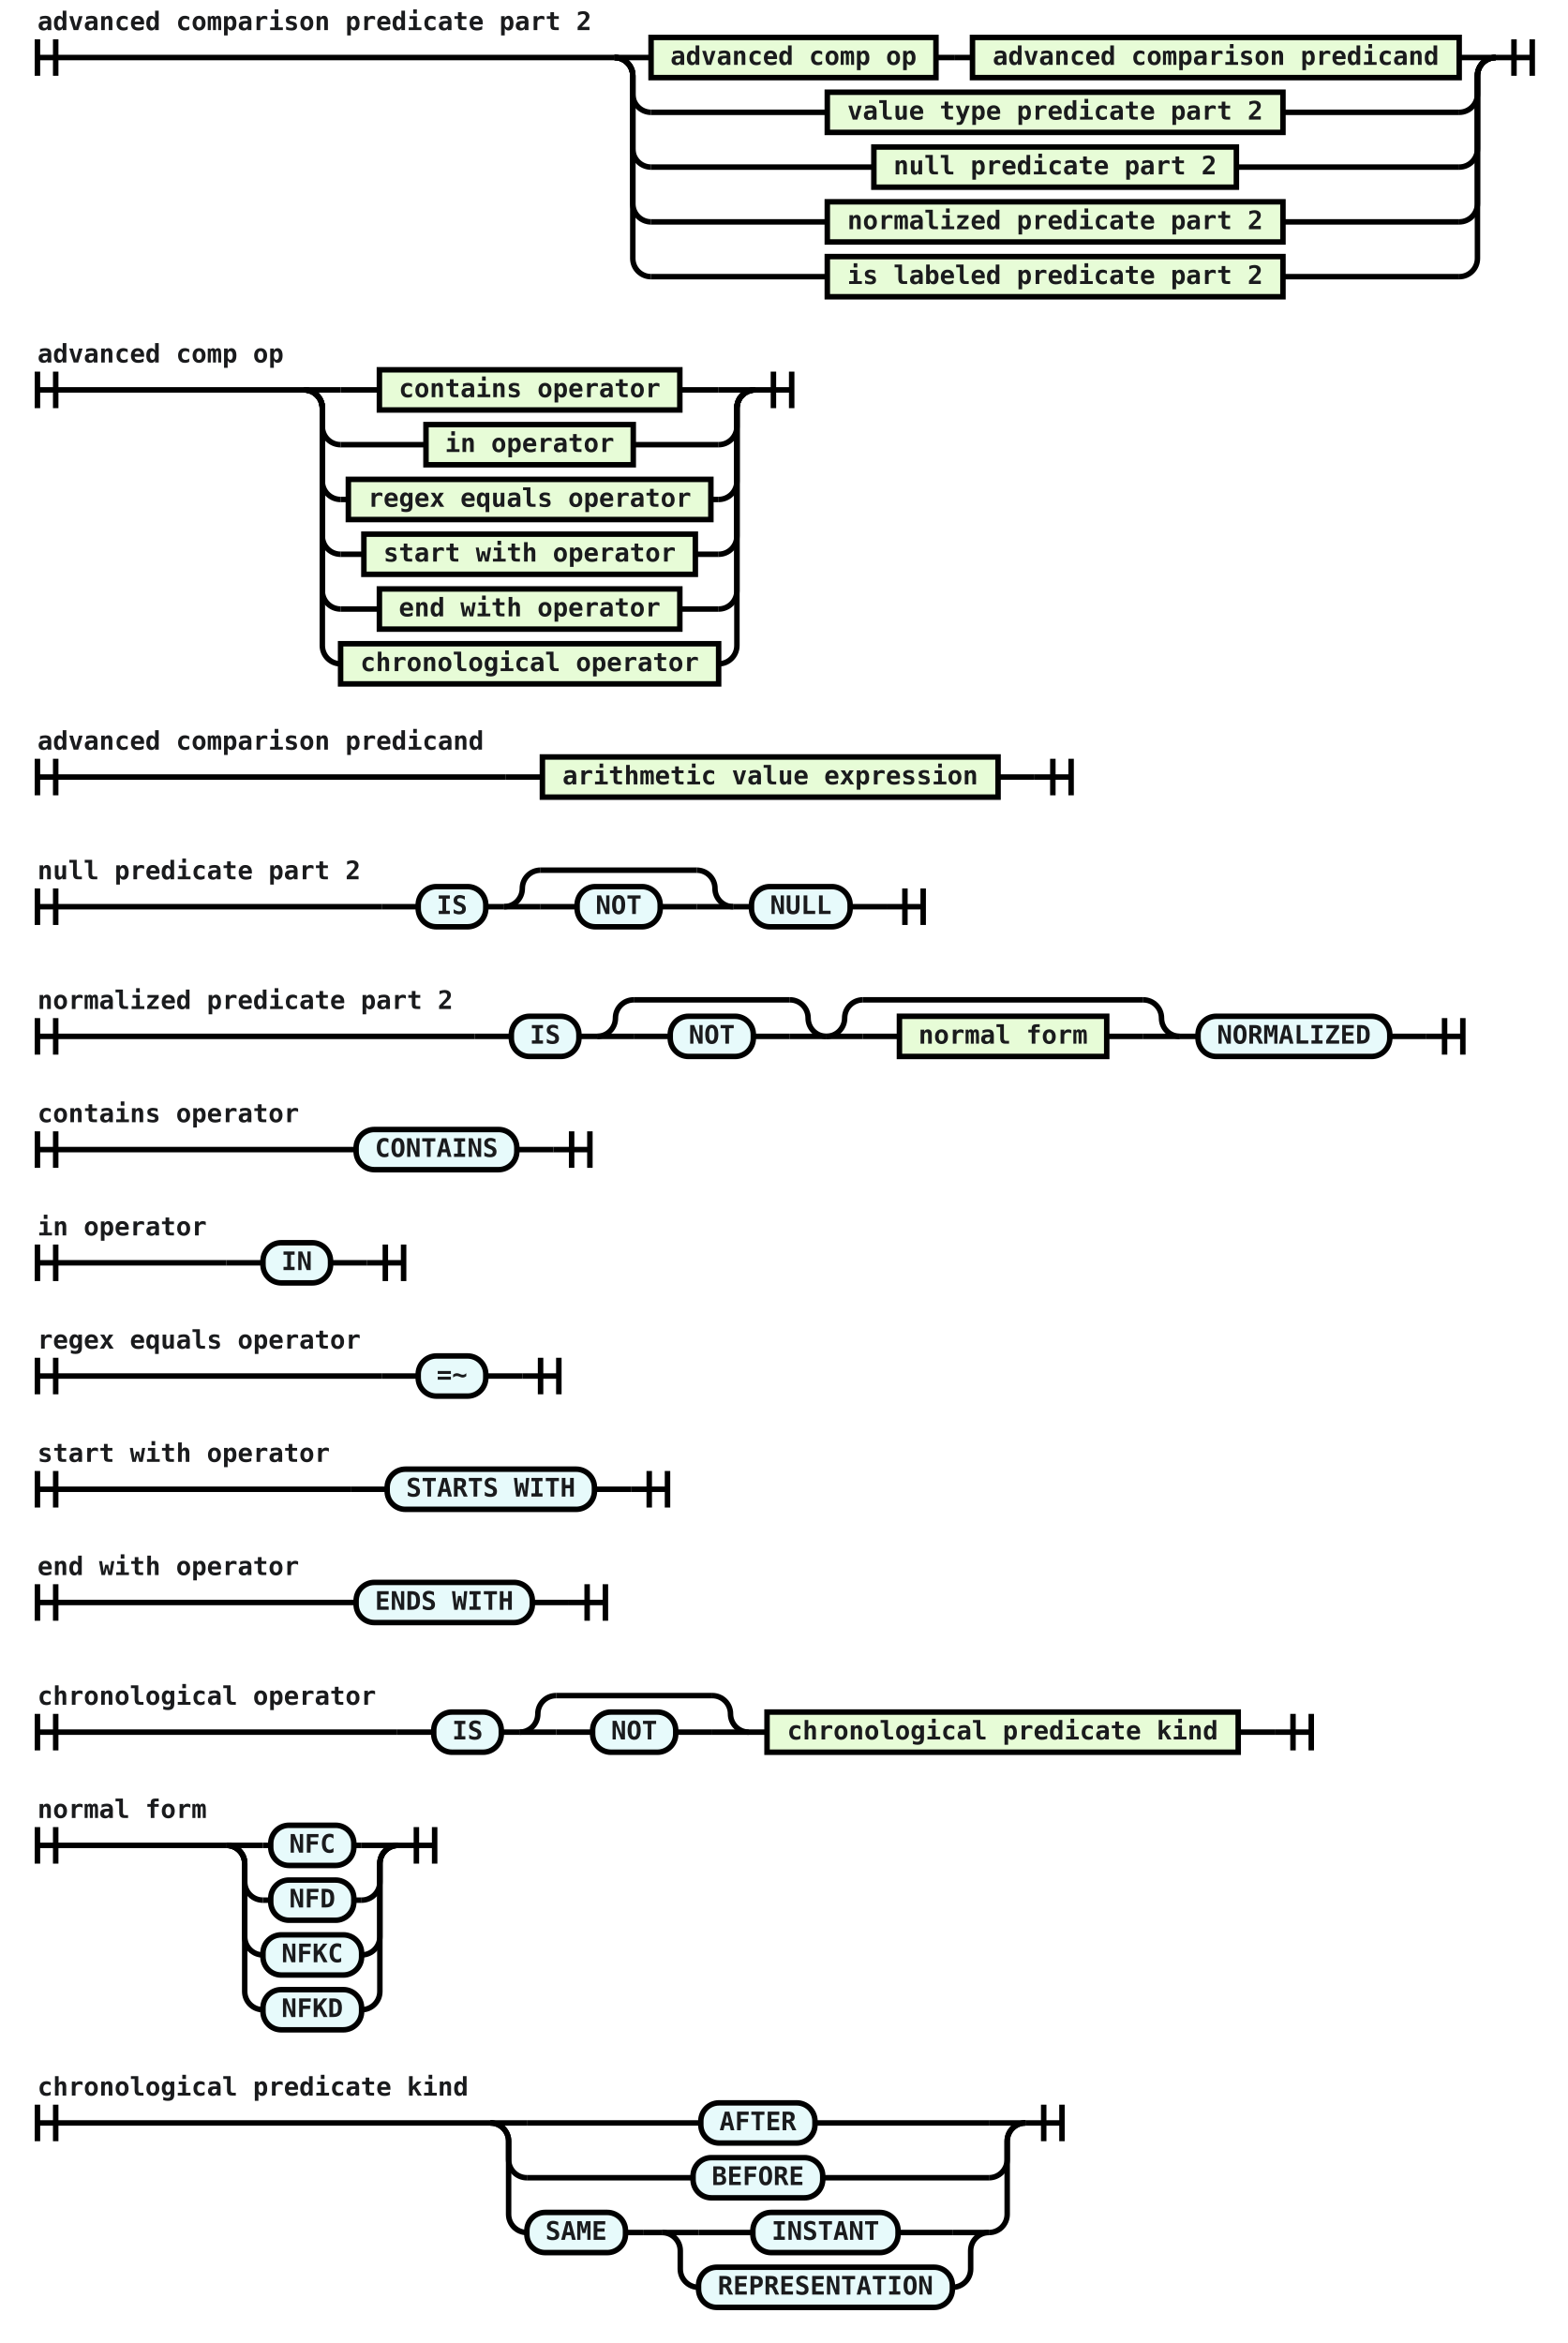
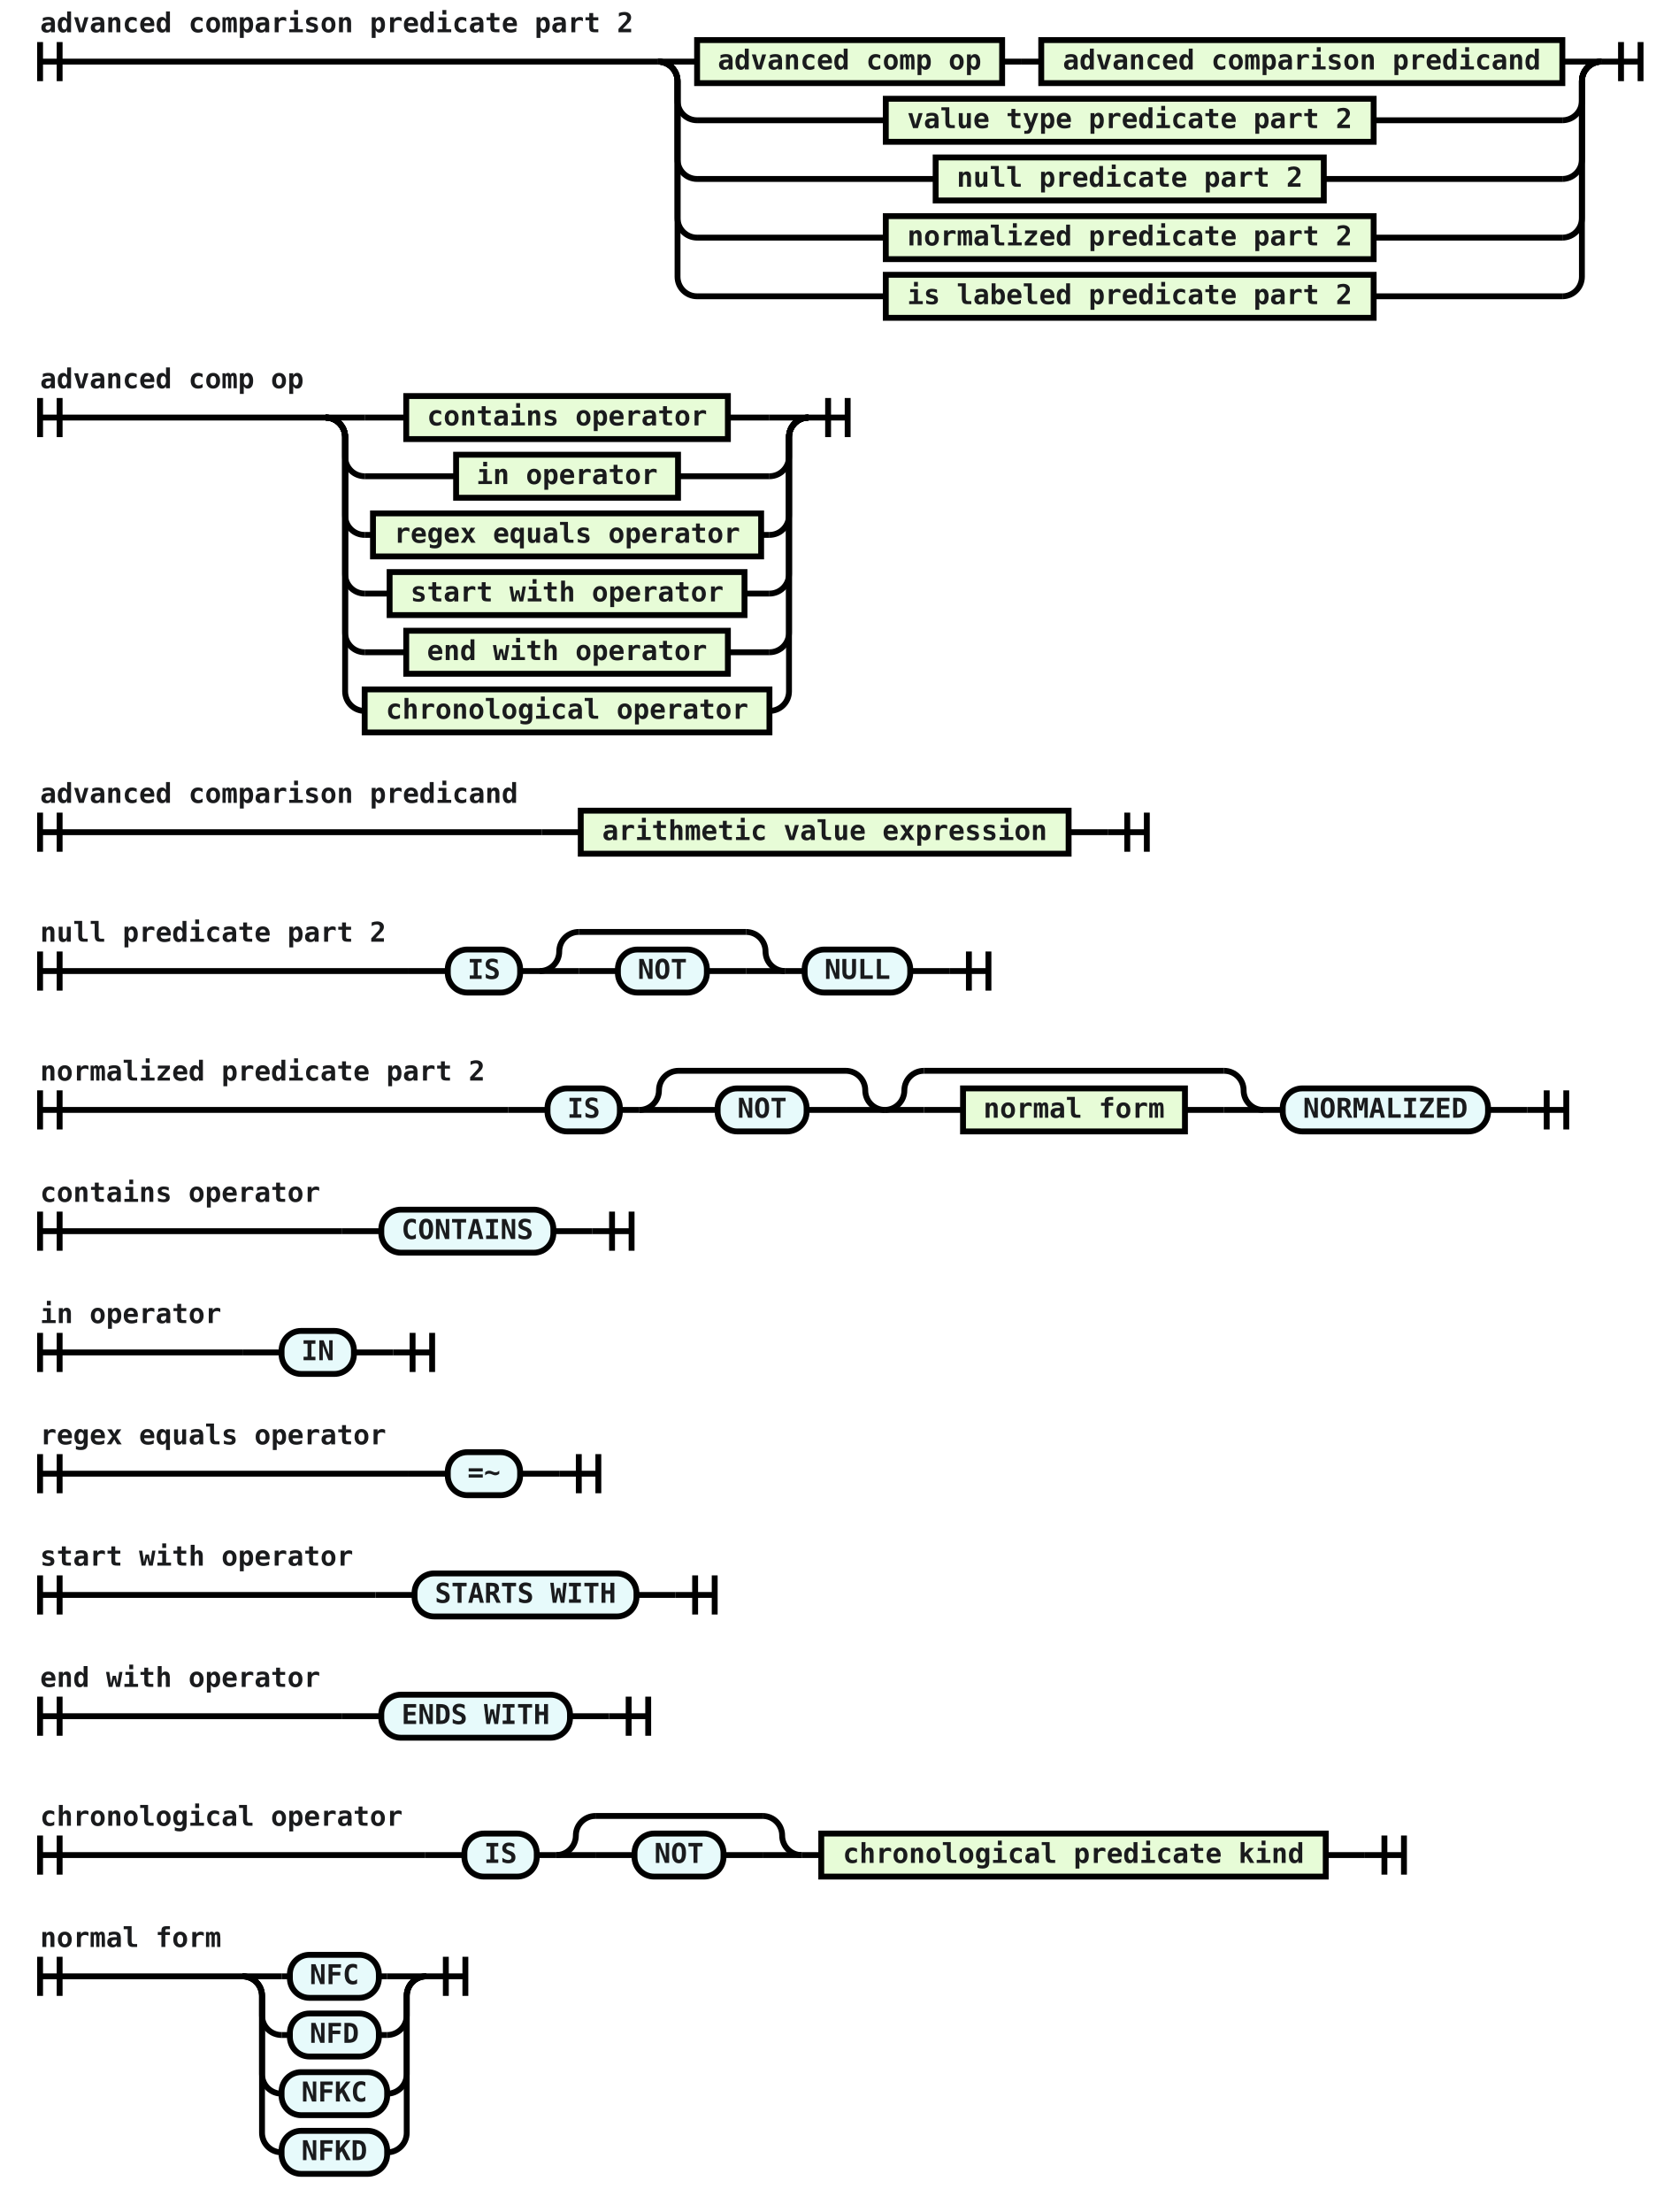
- <svg xmlns="http://www.w3.org/2000/svg" class="railroad-diagram" viewBox="0 0 858.5 1283.0" width="858.5" height="1283.0">
+ <svg xmlns="http://www.w3.org/2000/svg" class="railroad-diagram" viewBox="0 0 858.5 1131.0" width="858.5" height="1131.0">
  <g transform="translate(0, 0)">
    <g transform="translate(.5 .5)">
      <g>
        <path d="M20 21v20m10 -20v20m-10 -10h316.0" />
        <text style="text-anchor:start" x="20" y="16">advanced comparison predicate part 2</text>
      </g>
      <g>
        <path d="M336.0 31h0.0" />
        <path d="M818.5 31h0.0" />
        <path d="M336.0 31h20" />
        <g>
          <path d="M356.0 31h0.0" />
          <path d="M798.5 31h0.0" />
          <g class="non-terminal ">
            <path d="M356.0 31h0.0" />
            <path d="M512.0 31h0.0" />
            <rect height="22" width="156" x="356" y="20" />
            <text x="434" y="35">advanced comp op</text>
          </g>
          <path d="M512.0 31h10" />
          <path d="M522.0 31h10" />
          <g class="non-terminal ">
            <path d="M532.0 31h0.0" />
            <path d="M798.5 31h0.0" />
            <rect height="22" width="266.5" x="532" y="20" />
            <text x="665.25" y="35">advanced comparison predicand</text>
          </g>
        </g>
        <path d="M798.5 31h20" />
        <path d="M336.0 31a10 10 0 0 1 10 10v10a10 10 0 0 0 10 10" />
        <g>
          <path d="M356.0 61h96.5" />
          <path d="M702.0 61h96.5" />
          <g class="non-terminal ">
            <path d="M452.5 61h0.0" />
            <path d="M702.0 61h0.0" />
            <rect height="22" width="249.5" x="452.5" y="50" />
            <text x="577.25" y="65">value type predicate part 2</text>
          </g>
        </g>
        <path d="M798.5 61a10 10 0 0 0 10 -10v-10a10 10 0 0 1 10 -10" />
        <path d="M336.0 31a10 10 0 0 1 10 10v40a10 10 0 0 0 10 10" />
        <g>
          <path d="M356.0 91h122.0" />
          <path d="M676.5 91h122.0" />
          <g class="non-terminal ">
            <path d="M478.0 91h0.0" />
            <path d="M676.5 91h0.0" />
            <rect height="22" width="198.5" x="478" y="80" />
            <text x="577.25" y="95">null predicate part 2</text>
          </g>
        </g>
        <path d="M798.5 91a10 10 0 0 0 10 -10v-40a10 10 0 0 1 10 -10" />
        <path d="M336.0 31a10 10 0 0 1 10 10v70a10 10 0 0 0 10 10" />
        <g>
          <path d="M356.0 121h96.5" />
          <path d="M702.0 121h96.5" />
          <g class="non-terminal ">
            <path d="M452.5 121h0.0" />
            <path d="M702.0 121h0.0" />
            <rect height="22" width="249.5" x="452.5" y="110" />
            <text x="577.25" y="125">normalized predicate part 2</text>
          </g>
        </g>
        <path d="M798.5 121a10 10 0 0 0 10 -10v-70a10 10 0 0 1 10 -10" />
        <path d="M336.0 31a10 10 0 0 1 10 10v100a10 10 0 0 0 10 10" />
        <g>
          <path d="M356.0 151h96.5" />
          <path d="M702.0 151h96.5" />
          <g class="non-terminal ">
            <path d="M452.5 151h0.0" />
            <path d="M702.0 151h0.0" />
            <rect height="22" width="249.5" x="452.5" y="140" />
            <text x="577.25" y="155">is labeled predicate part 2</text>
          </g>
        </g>
        <path d="M798.5 151a10 10 0 0 0 10 -10v-100a10 10 0 0 1 10 -10" />
      </g>
      <path d="M 818.5 31 h 20 m -10 -10 v 20 m 10 -20 v 20" />
    </g>
  </g>
  <g transform="translate(0, 182.0)">
    <g transform="translate(.5 .5)">
      <g>
        <path d="M20 21v20m10 -20v20m-10 -10h146.0" />
        <text style="text-anchor:start" x="20" y="16">advanced comp op</text>
      </g>
      <g>
        <path d="M166.0 31h0.0" />
        <path d="M413.0 31h0.0" />
        <path d="M166.0 31h20" />
        <g>
          <path d="M186.0 31h21.25" />
          <path d="M371.75 31h21.25" />
          <g class="non-terminal ">
            <path d="M207.25 31h0.0" />
            <path d="M371.75 31h0.0" />
            <rect height="22" width="164.5" x="207.25" y="20" />
            <text x="289.5" y="35">contains operator</text>
          </g>
        </g>
        <path d="M393.0 31h20" />
        <path d="M166.0 31a10 10 0 0 1 10 10v10a10 10 0 0 0 10 10" />
        <g>
          <path d="M186.0 61h46.75" />
          <path d="M346.25 61h46.75" />
          <g class="non-terminal ">
            <path d="M232.75 61h0.0" />
            <path d="M346.25 61h0.0" />
            <rect height="22" width="113.5" x="232.75" y="50" />
            <text x="289.5" y="65">in operator</text>
          </g>
        </g>
        <path d="M393.0 61a10 10 0 0 0 10 -10v-10a10 10 0 0 1 10 -10" />
        <path d="M166.0 31a10 10 0 0 1 10 10v40a10 10 0 0 0 10 10" />
        <g>
          <path d="M186.0 91h4.25" />
          <path d="M388.75 91h4.25" />
          <g class="non-terminal ">
            <path d="M190.25 91h0.0" />
            <path d="M388.75 91h0.0" />
            <rect height="22" width="198.5" x="190.25" y="80" />
            <text x="289.5" y="95">regex equals operator</text>
          </g>
        </g>
        <path d="M393.0 91a10 10 0 0 0 10 -10v-40a10 10 0 0 1 10 -10" />
        <path d="M166.0 31a10 10 0 0 1 10 10v70a10 10 0 0 0 10 10" />
        <g>
          <path d="M186.0 121h12.75" />
          <path d="M380.25 121h12.75" />
          <g class="non-terminal ">
            <path d="M198.75 121h0.0" />
            <path d="M380.25 121h0.0" />
            <rect height="22" width="181.5" x="198.75" y="110" />
            <text x="289.5" y="125">start with operator</text>
          </g>
        </g>
        <path d="M393.0 121a10 10 0 0 0 10 -10v-70a10 10 0 0 1 10 -10" />
        <path d="M166.0 31a10 10 0 0 1 10 10v100a10 10 0 0 0 10 10" />
        <g>
          <path d="M186.0 151h21.25" />
          <path d="M371.75 151h21.25" />
          <g class="non-terminal ">
            <path d="M207.25 151h0.0" />
            <path d="M371.75 151h0.0" />
            <rect height="22" width="164.5" x="207.25" y="140" />
            <text x="289.5" y="155">end with operator</text>
          </g>
        </g>
        <path d="M393.0 151a10 10 0 0 0 10 -10v-100a10 10 0 0 1 10 -10" />
        <path d="M166.0 31a10 10 0 0 1 10 10v130a10 10 0 0 0 10 10" />
        <g>
          <path d="M186.0 181h0.0" />
          <path d="M393.0 181h0.0" />
          <g class="non-terminal ">
            <path d="M186.0 181h0.0" />
            <path d="M393.0 181h0.0" />
            <rect height="22" width="207" x="186" y="170" />
            <text x="289.5" y="185">chronological operator</text>
          </g>
        </g>
        <path d="M393.0 181a10 10 0 0 0 10 -10v-130a10 10 0 0 1 10 -10" />
      </g>
      <path d="M 413.0 31 h 20 m -10 -10 v 20 m 10 -20 v 20" />
    </g>
  </g>
  <g transform="translate(0, 394.0)">
    <g transform="translate(.5 .5)">
      <g>
        <path d="M20 21v20m10 -20v20m-10 -10h256.5" />
        <text style="text-anchor:start" x="20" y="16">advanced comparison predicand</text>
      </g>
      <g>
        <path d="M276.5 31h0.0" />
        <path d="M566.0 31h0.0" />
        <path d="M276.5 31h20" />
        <g>
          <path d="M296.5 31h0.0" />
          <path d="M546.0 31h0.0" />
          <g class="non-terminal ">
            <path d="M296.5 31h0.0" />
            <path d="M546.0 31h0.0" />
            <rect height="22" width="249.5" x="296.5" y="20" />
            <text x="421.25" y="35">arithmetic value expression</text>
          </g>
        </g>
        <path d="M546.0 31h20" />
      </g>
      <path d="M 566.0 31 h 20 m -10 -10 v 20 m 10 -20 v 20" />
    </g>
  </g>
  <g transform="translate(0, 456.0)">
    <g transform="translate(.5 .5)">
      <g>
        <path d="M20 30v20m10 -20v20m-10 -10h188.5" />
        <text style="text-anchor:start" x="20" y="25">null predicate part 2</text>
      </g>
      <g>
        <path d="M208.5 40h0.0" />
        <path d="M485.0 40h0.0" />
        <path d="M208.5 40h20" />
        <g>
          <path d="M228.5 40h0.0" />
          <path d="M465.0 40h0.0" />
          <g class="terminal ">
            <path d="M228.5 40h0.0" />
            <path d="M265.5 40h0.0" />
            <rect height="22" rx="10" ry="10" width="37" x="228.5" y="29" />
            <text x="247" y="44">IS</text>
          </g>
          <path d="M265.5 40h10" />
          <g>
            <path d="M275.5 40h0.0" />
            <path d="M401.0 40h0.0" />
            <path d="M275.5 40a10 10 0 0 0 10 -10v0a10 10 0 0 1 10 -10" />
            <g>
              <path d="M295.5 20h85.5" />
            </g>
            <path d="M381.0 20a10 10 0 0 1 10 10v0a10 10 0 0 0 10 10" />
            <path d="M275.5 40h20" />
            <g>
              <path d="M295.5 40h0.0" />
              <path d="M381.0 40h0.0" />
              <path d="M295.5 40h20" />
              <g>
                <path d="M315.5 40h0.0" />
                <path d="M361.0 40h0.0" />
                <g class="terminal ">
                  <path d="M315.5 40h0.0" />
                  <path d="M361.0 40h0.0" />
                  <rect height="22" rx="10" ry="10" width="45.5" x="315.5" y="29" />
                  <text x="338.25" y="44">NOT</text>
                </g>
              </g>
              <path d="M361.0 40h20" />
            </g>
            <path d="M381.0 40h20" />
          </g>
          <path d="M401.0 40h10" />
          <g class="terminal ">
            <path d="M411.0 40h0.0" />
            <path d="M465.0 40h0.0" />
            <rect height="22" rx="10" ry="10" width="54" x="411" y="29" />
            <text x="438" y="44">NULL</text>
          </g>
        </g>
        <path d="M465.0 40h20" />
      </g>
      <path d="M 485.0 40 h 20 m -10 -10 v 20 m 10 -20 v 20" />
    </g>
  </g>
  <g transform="translate(0, 527.0)">
    <g transform="translate(.5 .5)">
      <g>
        <path d="M20 30v20m10 -20v20m-10 -10h239.5" />
        <text style="text-anchor:start" x="20" y="25">normalized predicate part 2</text>
      </g>
      <g>
        <path d="M259.5 40h0.0" />
        <path d="M780.5 40h0.0" />
        <path d="M259.5 40h20" />
        <g>
          <path d="M279.5 40h0.0" />
          <path d="M760.5 40h0.0" />
          <g class="terminal ">
            <path d="M279.5 40h0.0" />
            <path d="M316.5 40h0.0" />
            <rect height="22" rx="10" ry="10" width="37" x="279.5" y="29" />
            <text x="298" y="44">IS</text>
          </g>
          <path d="M316.5 40h10" />
          <g>
            <path d="M326.5 40h0.0" />
            <path d="M452.0 40h0.0" />
            <path d="M326.5 40a10 10 0 0 0 10 -10v0a10 10 0 0 1 10 -10" />
            <g>
              <path d="M346.5 20h85.5" />
            </g>
            <path d="M432.0 20a10 10 0 0 1 10 10v0a10 10 0 0 0 10 10" />
            <path d="M326.5 40h20" />
            <g>
              <path d="M346.5 40h0.0" />
              <path d="M432.0 40h0.0" />
              <path d="M346.5 40h20" />
              <g>
                <path d="M366.5 40h0.0" />
                <path d="M412.0 40h0.0" />
                <g class="terminal ">
                  <path d="M366.5 40h0.0" />
                  <path d="M412.0 40h0.0" />
                  <rect height="22" rx="10" ry="10" width="45.5" x="366.5" y="29" />
                  <text x="389.25" y="44">NOT</text>
                </g>
              </g>
              <path d="M412.0 40h20" />
            </g>
            <path d="M432.0 40h20" />
          </g>
          <g>
            <path d="M452.0 40h0.0" />
            <path d="M645.5 40h0.0" />
            <path d="M452.0 40a10 10 0 0 0 10 -10v0a10 10 0 0 1 10 -10" />
            <g>
              <path d="M472.0 20h153.5" />
            </g>
            <path d="M625.5 20a10 10 0 0 1 10 10v0a10 10 0 0 0 10 10" />
            <path d="M452.0 40h20" />
            <g>
              <path d="M472.0 40h0.0" />
              <path d="M625.5 40h0.0" />
              <path d="M472.0 40h20" />
              <g>
                <path d="M492.0 40h0.0" />
                <path d="M605.5 40h0.0" />
                <g class="non-terminal ">
                  <path d="M492.0 40h0.0" />
                  <path d="M605.5 40h0.0" />
                  <rect height="22" width="113.5" x="492" y="29" />
                  <text x="548.75" y="44">normal form</text>
                </g>
              </g>
              <path d="M605.5 40h20" />
            </g>
            <path d="M625.5 40h20" />
          </g>
          <path d="M645.5 40h10" />
          <g class="terminal ">
            <path d="M655.5 40h0.0" />
            <path d="M760.5 40h0.0" />
            <rect height="22" rx="10" ry="10" width="105" x="655.5" y="29" />
            <text x="708" y="44">NORMALIZED</text>
          </g>
        </g>
        <path d="M760.5 40h20" />
      </g>
      <path d="M 780.5 40 h 20 m -10 -10 v 20 m 10 -20 v 20" />
    </g>
  </g>
  <g transform="translate(0, 598.0)">
    <g transform="translate(.5 .5)">
      <g>
        <path d="M20 21v20m10 -20v20m-10 -10h154.5" />
        <text style="text-anchor:start" x="20" y="16">contains operator</text>
      </g>
      <g>
        <path d="M174.5 31h0.0" />
        <path d="M302.5 31h0.0" />
        <path d="M174.5 31h20" />
        <g>
          <path d="M194.5 31h0.0" />
          <path d="M282.5 31h0.0" />
          <g class="terminal ">
            <path d="M194.5 31h0.0" />
            <path d="M282.5 31h0.0" />
            <rect height="22" rx="10" ry="10" width="88" x="194.5" y="20" />
            <text x="238.5" y="35">CONTAINS</text>
          </g>
        </g>
        <path d="M282.5 31h20" />
      </g>
      <path d="M 302.5 31 h 20 m -10 -10 v 20 m 10 -20 v 20" />
    </g>
  </g>
  <g transform="translate(0, 660.0)">
    <g transform="translate(.5 .5)">
      <g>
        <path d="M20 21v20m10 -20v20m-10 -10h103.5" />
        <text style="text-anchor:start" x="20" y="16">in operator</text>
      </g>
      <g>
        <path d="M123.5 31h0.0" />
        <path d="M200.5 31h0.0" />
        <path d="M123.5 31h20" />
        <g>
          <path d="M143.5 31h0.0" />
          <path d="M180.5 31h0.0" />
          <g class="terminal ">
            <path d="M143.5 31h0.0" />
            <path d="M180.5 31h0.0" />
            <rect height="22" rx="10" ry="10" width="37" x="143.5" y="20" />
            <text x="162" y="35">IN</text>
          </g>
        </g>
        <path d="M180.5 31h20" />
      </g>
      <path d="M 200.5 31 h 20 m -10 -10 v 20 m 10 -20 v 20" />
    </g>
  </g>
  <g transform="translate(0, 722.0)">
    <g transform="translate(.5 .5)">
      <g>
        <path d="M20 21v20m10 -20v20m-10 -10h188.5" />
        <text style="text-anchor:start" x="20" y="16">regex equals operator</text>
      </g>
      <g>
        <path d="M208.5 31h0.0" />
        <path d="M285.5 31h0.0" />
        <path d="M208.5 31h20" />
        <g>
          <path d="M228.5 31h0.0" />
          <path d="M265.5 31h0.0" />
          <g class="terminal ">
            <path d="M228.5 31h0.0" />
            <path d="M265.5 31h0.0" />
            <rect height="22" rx="10" ry="10" width="37" x="228.5" y="20" />
            <text x="247" y="35">=~</text>
          </g>
        </g>
        <path d="M265.5 31h20" />
      </g>
      <path d="M 285.5 31 h 20 m -10 -10 v 20 m 10 -20 v 20" />
    </g>
  </g>
  <g transform="translate(0, 784.0)">
    <g transform="translate(.5 .5)">
      <g>
        <path d="M20 21v20m10 -20v20m-10 -10h171.5" />
        <text style="text-anchor:start" x="20" y="16">start with operator</text>
      </g>
      <g>
        <path d="M191.5 31h0.0" />
        <path d="M345.0 31h0.0" />
        <path d="M191.5 31h20" />
        <g>
          <path d="M211.5 31h0.0" />
          <path d="M325.0 31h0.0" />
          <g class="terminal ">
            <path d="M211.5 31h0.0" />
            <path d="M325.0 31h0.0" />
            <rect height="22" rx="10" ry="10" width="113.5" x="211.5" y="20" />
            <text x="268.25" y="35">STARTS WITH</text>
          </g>
        </g>
        <path d="M325.0 31h20" />
      </g>
      <path d="M 345.0 31 h 20 m -10 -10 v 20 m 10 -20 v 20" />
    </g>
  </g>
  <g transform="translate(0, 846.0)">
    <g transform="translate(.5 .5)">
      <g>
        <path d="M20 21v20m10 -20v20m-10 -10h154.5" />
        <text style="text-anchor:start" x="20" y="16">end with operator</text>
      </g>
      <g>
        <path d="M174.5 31h0.0" />
        <path d="M311.0 31h0.0" />
        <path d="M174.5 31h20" />
        <g>
          <path d="M194.5 31h0.0" />
          <path d="M291.0 31h0.0" />
          <g class="terminal ">
            <path d="M194.5 31h0.0" />
            <path d="M291.0 31h0.0" />
            <rect height="22" rx="10" ry="10" width="96.5" x="194.5" y="20" />
            <text x="242.75" y="35">ENDS WITH</text>
          </g>
        </g>
        <path d="M291.0 31h20" />
      </g>
      <path d="M 311.0 31 h 20 m -10 -10 v 20 m 10 -20 v 20" />
    </g>
  </g>
  <g transform="translate(0, 908.0)">
    <g transform="translate(.5 .5)">
      <g>
        <path d="M20 30v20m10 -20v20m-10 -10h197.0" />
        <text style="text-anchor:start" x="20" y="25">chronological operator</text>
      </g>
      <g>
        <path d="M217.0 40h0.0" />
        <path d="M697.5 40h0.0" />
        <path d="M217.0 40h20" />
        <g>
          <path d="M237.0 40h0.0" />
          <path d="M677.5 40h0.0" />
          <g class="terminal ">
            <path d="M237.0 40h0.0" />
            <path d="M274.0 40h0.0" />
            <rect height="22" rx="10" ry="10" width="37" x="237" y="29" />
            <text x="255.5" y="44">IS</text>
          </g>
          <path d="M274.0 40h10" />
          <g>
            <path d="M284.0 40h0.0" />
            <path d="M409.5 40h0.0" />
            <path d="M284.0 40a10 10 0 0 0 10 -10v0a10 10 0 0 1 10 -10" />
            <g>
              <path d="M304.0 20h85.5" />
            </g>
            <path d="M389.5 20a10 10 0 0 1 10 10v0a10 10 0 0 0 10 10" />
            <path d="M284.0 40h20" />
            <g>
              <path d="M304.0 40h0.0" />
              <path d="M389.5 40h0.0" />
              <path d="M304.0 40h20" />
              <g>
                <path d="M324.0 40h0.0" />
                <path d="M369.5 40h0.0" />
                <g class="terminal ">
                  <path d="M324.0 40h0.0" />
                  <path d="M369.5 40h0.0" />
                  <rect height="22" rx="10" ry="10" width="45.5" x="324" y="29" />
                  <text x="346.75" y="44">NOT</text>
                </g>
              </g>
              <path d="M369.5 40h20" />
            </g>
            <path d="M389.5 40h20" />
          </g>
          <path d="M409.5 40h10" />
          <g class="non-terminal ">
            <path d="M419.5 40h0.0" />
            <path d="M677.5 40h0.0" />
            <rect height="22" width="258" x="419.5" y="29" />
            <text x="548.5" y="44">chronological predicate kind</text>
          </g>
        </g>
        <path d="M677.5 40h20" />
      </g>
      <path d="M 697.5 40 h 20 m -10 -10 v 20 m 10 -20 v 20" />
    </g>
  </g>
  <g transform="translate(0, 979.0)">
    <g transform="translate(.5 .5)">
      <g>
        <path d="M20 21v20m10 -20v20m-10 -10h103.5" />
        <text style="text-anchor:start" x="20" y="16">normal form</text>
      </g>
      <g>
        <path d="M123.5 31h0.0" />
        <path d="M217.5 31h0.0" />
        <path d="M123.5 31h20" />
        <g>
          <path d="M143.5 31h4.25" />
          <path d="M193.25 31h4.25" />
          <g class="terminal ">
            <path d="M147.75 31h0.0" />
            <path d="M193.25 31h0.0" />
            <rect height="22" rx="10" ry="10" width="45.5" x="147.75" y="20" />
            <text x="170.5" y="35">NFC</text>
          </g>
        </g>
        <path d="M197.5 31h20" />
        <path d="M123.5 31a10 10 0 0 1 10 10v10a10 10 0 0 0 10 10" />
        <g>
          <path d="M143.5 61h4.25" />
          <path d="M193.25 61h4.25" />
          <g class="terminal ">
            <path d="M147.75 61h0.0" />
            <path d="M193.25 61h0.0" />
            <rect height="22" rx="10" ry="10" width="45.5" x="147.75" y="50" />
            <text x="170.5" y="65">NFD</text>
          </g>
        </g>
        <path d="M197.5 61a10 10 0 0 0 10 -10v-10a10 10 0 0 1 10 -10" />
        <path d="M123.5 31a10 10 0 0 1 10 10v40a10 10 0 0 0 10 10" />
        <g>
          <path d="M143.5 91h0.0" />
          <path d="M197.5 91h0.0" />
          <g class="terminal ">
            <path d="M143.5 91h0.0" />
            <path d="M197.5 91h0.0" />
            <rect height="22" rx="10" ry="10" width="54" x="143.5" y="80" />
            <text x="170.5" y="95">NFKC</text>
          </g>
        </g>
        <path d="M197.5 91a10 10 0 0 0 10 -10v-40a10 10 0 0 1 10 -10" />
        <path d="M123.5 31a10 10 0 0 1 10 10v70a10 10 0 0 0 10 10" />
        <g>
          <path d="M143.5 121h0.0" />
          <path d="M197.5 121h0.0" />
          <g class="terminal ">
            <path d="M143.5 121h0.0" />
            <path d="M197.5 121h0.0" />
            <rect height="22" rx="10" ry="10" width="54" x="143.5" y="110" />
            <text x="170.5" y="125">NFKD</text>
          </g>
        </g>
        <path d="M197.5 121a10 10 0 0 0 10 -10v-70a10 10 0 0 1 10 -10" />
      </g>
      <path d="M 217.5 31 h 20 m -10 -10 v 20 m 10 -20 v 20" />
    </g>
  </g>
-   <g transform="translate(0, 1131.0)">
-     <g transform="translate(.5 .5)">
-       <g>
-         <path d="M20 21v20m10 -20v20m-10 -10h248.0" />
-         <text style="text-anchor:start" x="20" y="16">chronological predicate kind</text>
-       </g>
-       <g>
-         <path d="M268.0 31h0.0" />
-         <path d="M561.0 31h0.0" />
-         <path d="M268.0 31h20" />
-         <g>
-           <path d="M288.0 31h95.25" />
-           <path d="M445.75 31h95.25" />
-           <g class="terminal ">
-             <path d="M383.25 31h0.0" />
-             <path d="M445.75 31h0.0" />
-             <rect height="22" rx="10" ry="10" width="62.5" x="383.25" y="20" />
-             <text x="414.5" y="35">AFTER</text>
-           </g>
-         </g>
-         <path d="M541.0 31h20" />
-         <path d="M268.0 31a10 10 0 0 1 10 10v10a10 10 0 0 0 10 10" />
-         <g>
-           <path d="M288.0 61h91.0" />
-           <path d="M450.0 61h91.0" />
-           <g class="terminal ">
-             <path d="M379.0 61h0.0" />
-             <path d="M450.0 61h0.0" />
-             <rect height="22" rx="10" ry="10" width="71" x="379" y="50" />
-             <text x="414.5" y="65">BEFORE</text>
-           </g>
-         </g>
-         <path d="M541.0 61a10 10 0 0 0 10 -10v-10a10 10 0 0 1 10 -10" />
-         <path d="M268.0 31a10 10 0 0 1 10 10v40a10 10 0 0 0 10 10" />
-         <g>
-           <path d="M288.0 91h0.0" />
-           <path d="M541.0 91h0.0" />
-           <g class="terminal ">
-             <path d="M288.0 91h0.0" />
-             <path d="M342.0 91h0.0" />
-             <rect height="22" rx="10" ry="10" width="54" x="288" y="80" />
-             <text x="315" y="95">SAME</text>
-           </g>
-           <path d="M342.0 91h10" />
-           <path d="M352.0 91h10" />
-           <g>
-             <path d="M362.0 91h0.0" />
-             <path d="M541.0 91h0.0" />
-             <g>
-               <path d="M362.0 91h0.0" />
-               <path d="M541.0 91h0.0" />
-               <path d="M362.0 91h20" />
-               <g>
-                 <path d="M382.0 91h29.75" />
-                 <path d="M491.25 91h29.75" />
-                 <g class="terminal ">
-                   <path d="M411.75 91h0.0" />
-                   <path d="M491.25 91h0.0" />
-                   <rect height="22" rx="10" ry="10" width="79.5" x="411.75" y="80" />
-                   <text x="451.5" y="95">INSTANT</text>
-                 </g>
-               </g>
-               <path d="M521.0 91h20" />
-               <path d="M362.0 91a10 10 0 0 1 10 10v10a10 10 0 0 0 10 10" />
-               <g>
-                 <path d="M382.0 121h0.0" />
-                 <path d="M521.0 121h0.0" />
-                 <g class="terminal ">
-                   <path d="M382.0 121h0.0" />
-                   <path d="M521.0 121h0.0" />
-                   <rect height="22" rx="10" ry="10" width="139" x="382" y="110" />
-                   <text x="451.5" y="125">REPRESENTATION</text>
-                 </g>
-               </g>
-               <path d="M521.0 121a10 10 0 0 0 10 -10v-10a10 10 0 0 1 10 -10" />
-             </g>
-           </g>
-         </g>
-         <path d="M541.0 91a10 10 0 0 0 10 -10v-40a10 10 0 0 1 10 -10" />
-       </g>
-       <path d="M 561.0 31 h 20 m -10 -10 v 20 m 10 -20 v 20" />
-     </g>
-   </g>
  <style>
        /*  */
        svg.railroad-diagram {
    // background-color: hsl(30, 20%, 95%);
}

svg.railroad-diagram path {
    stroke-width: 3;
    stroke: black;
    fill: rgba(0, 0, 0, 0);
}

svg.railroad-diagram text {
    font:bold 14px monospace;
    text-anchor: middle;
    fill: rgba(26, 27, 29, 255);
}

svg.railroad-diagram text.label {
    text-anchor: start;
}

svg.railroad-diagram text.comment {
    font:italic 12px monospace;
}

svg.railroad-diagram rect {
    stroke-width: 3;
    stroke: black;
    // fill: hsl(120, 100%, 90%);
    fill: rgba(231, 252, 215, 255);
}

svg.railroad-diagram rect.group-box {
    stroke: gray;
    stroke-dasharray: 10 5;
    fill: none;
}

svg.railroad-diagram .terminal rect {
    fill: rgba(231, 250, 251, 255);
}

svg.railroad-diagram .terminal.it text {
    font: italic 14px monospace; 
}

        /*  */
    </style>
</svg>
